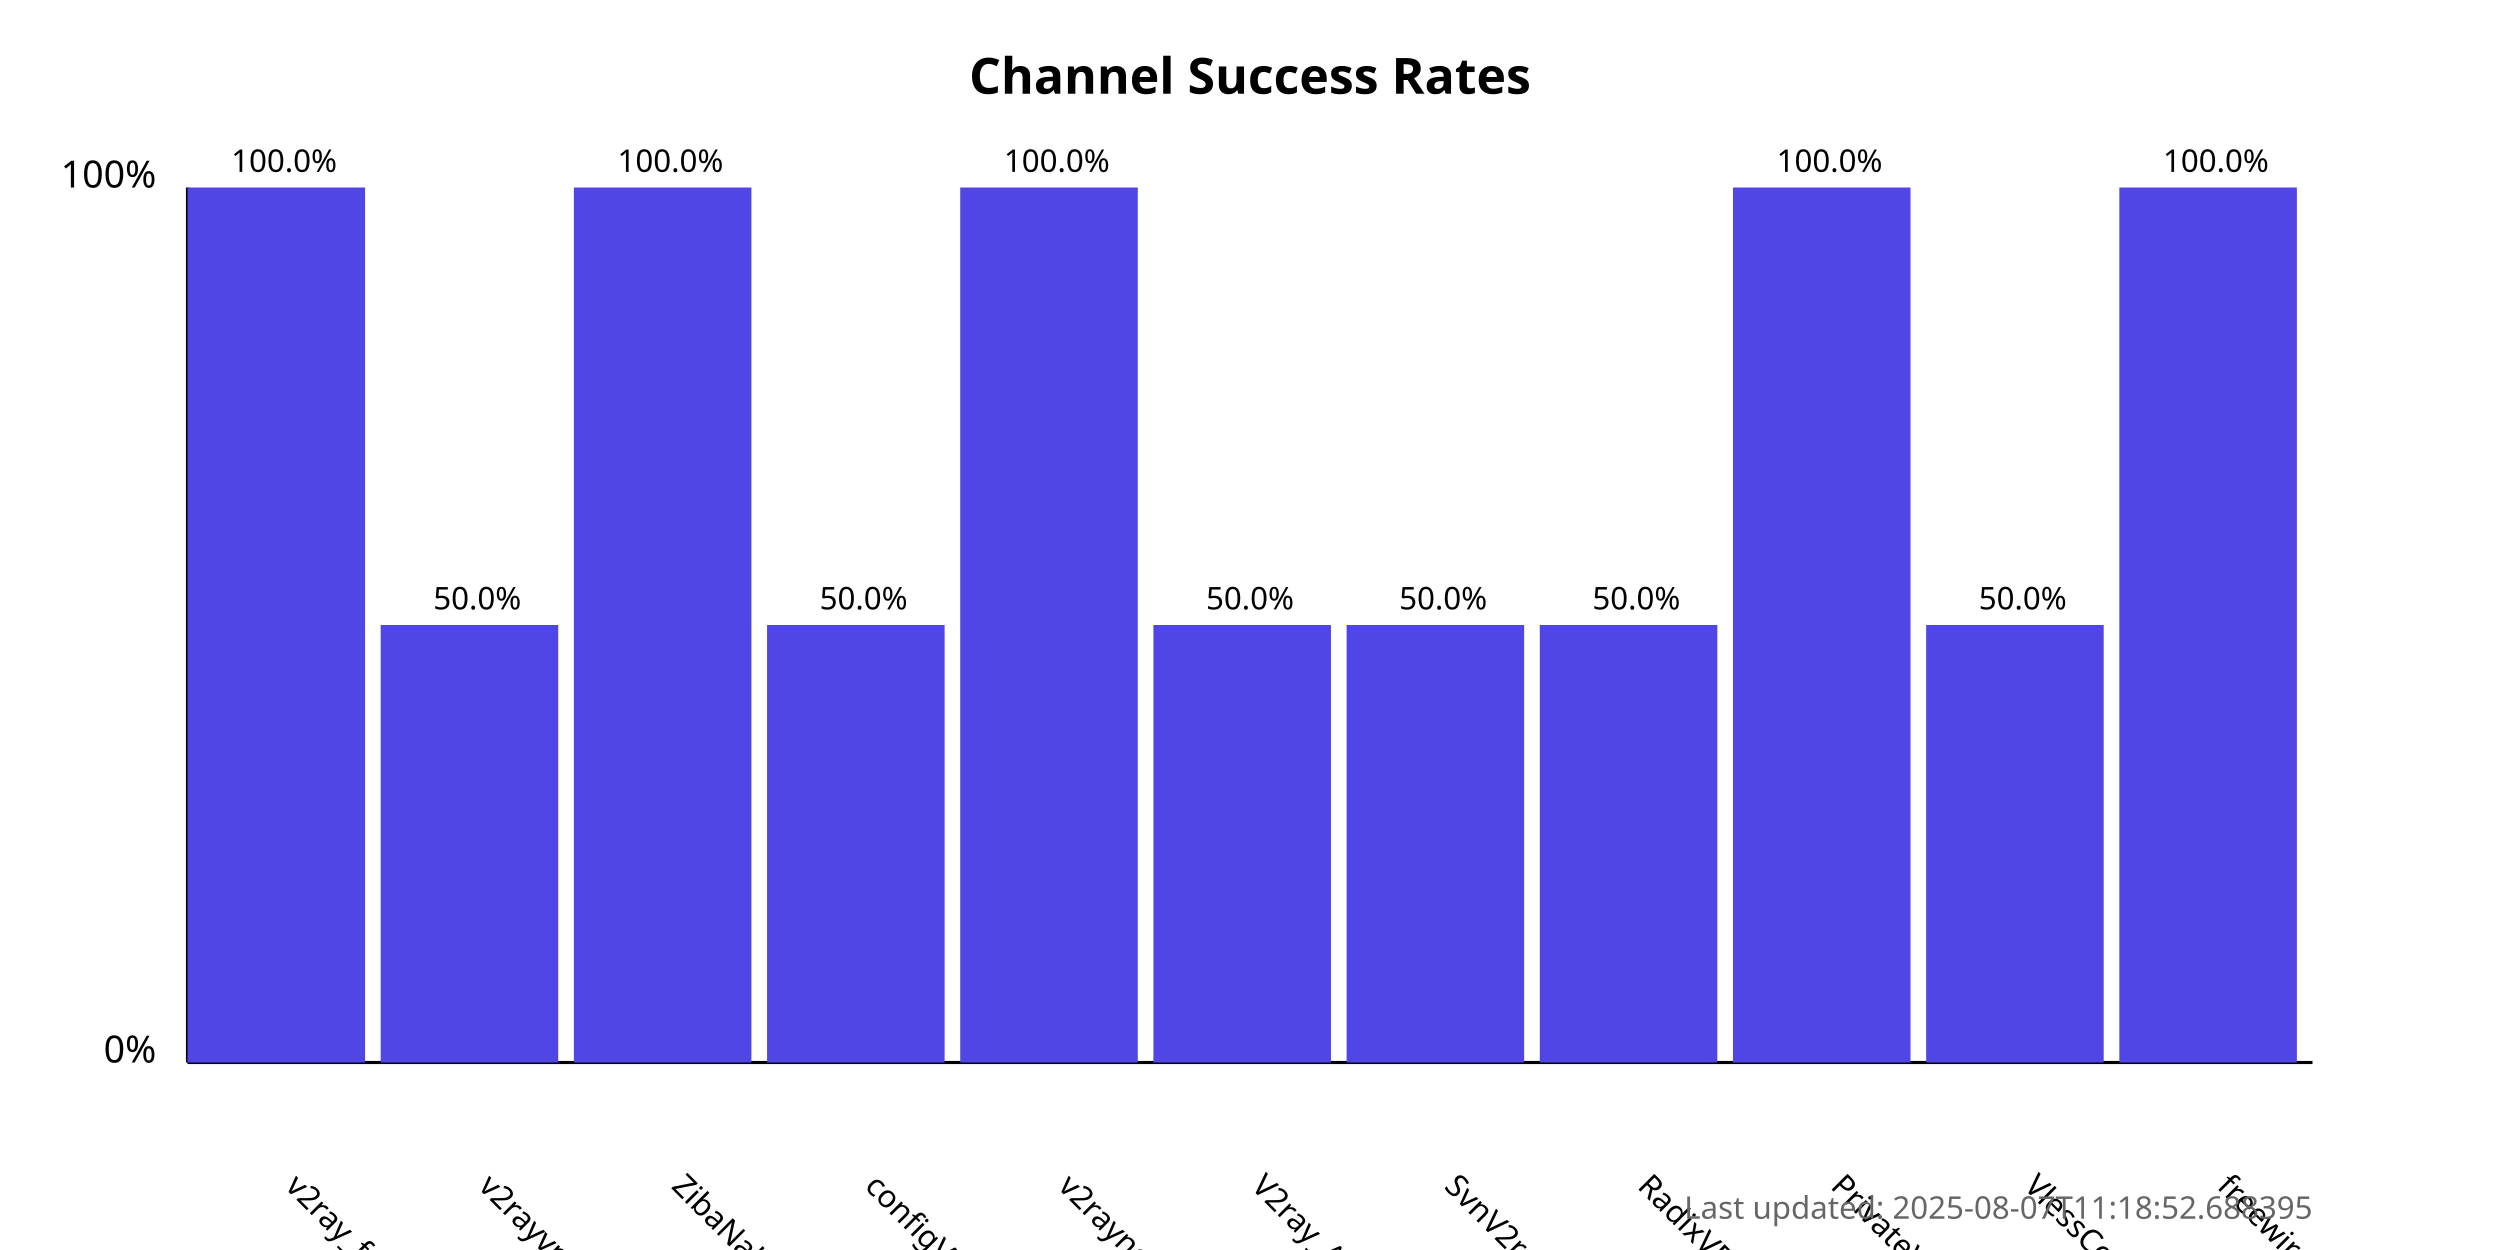
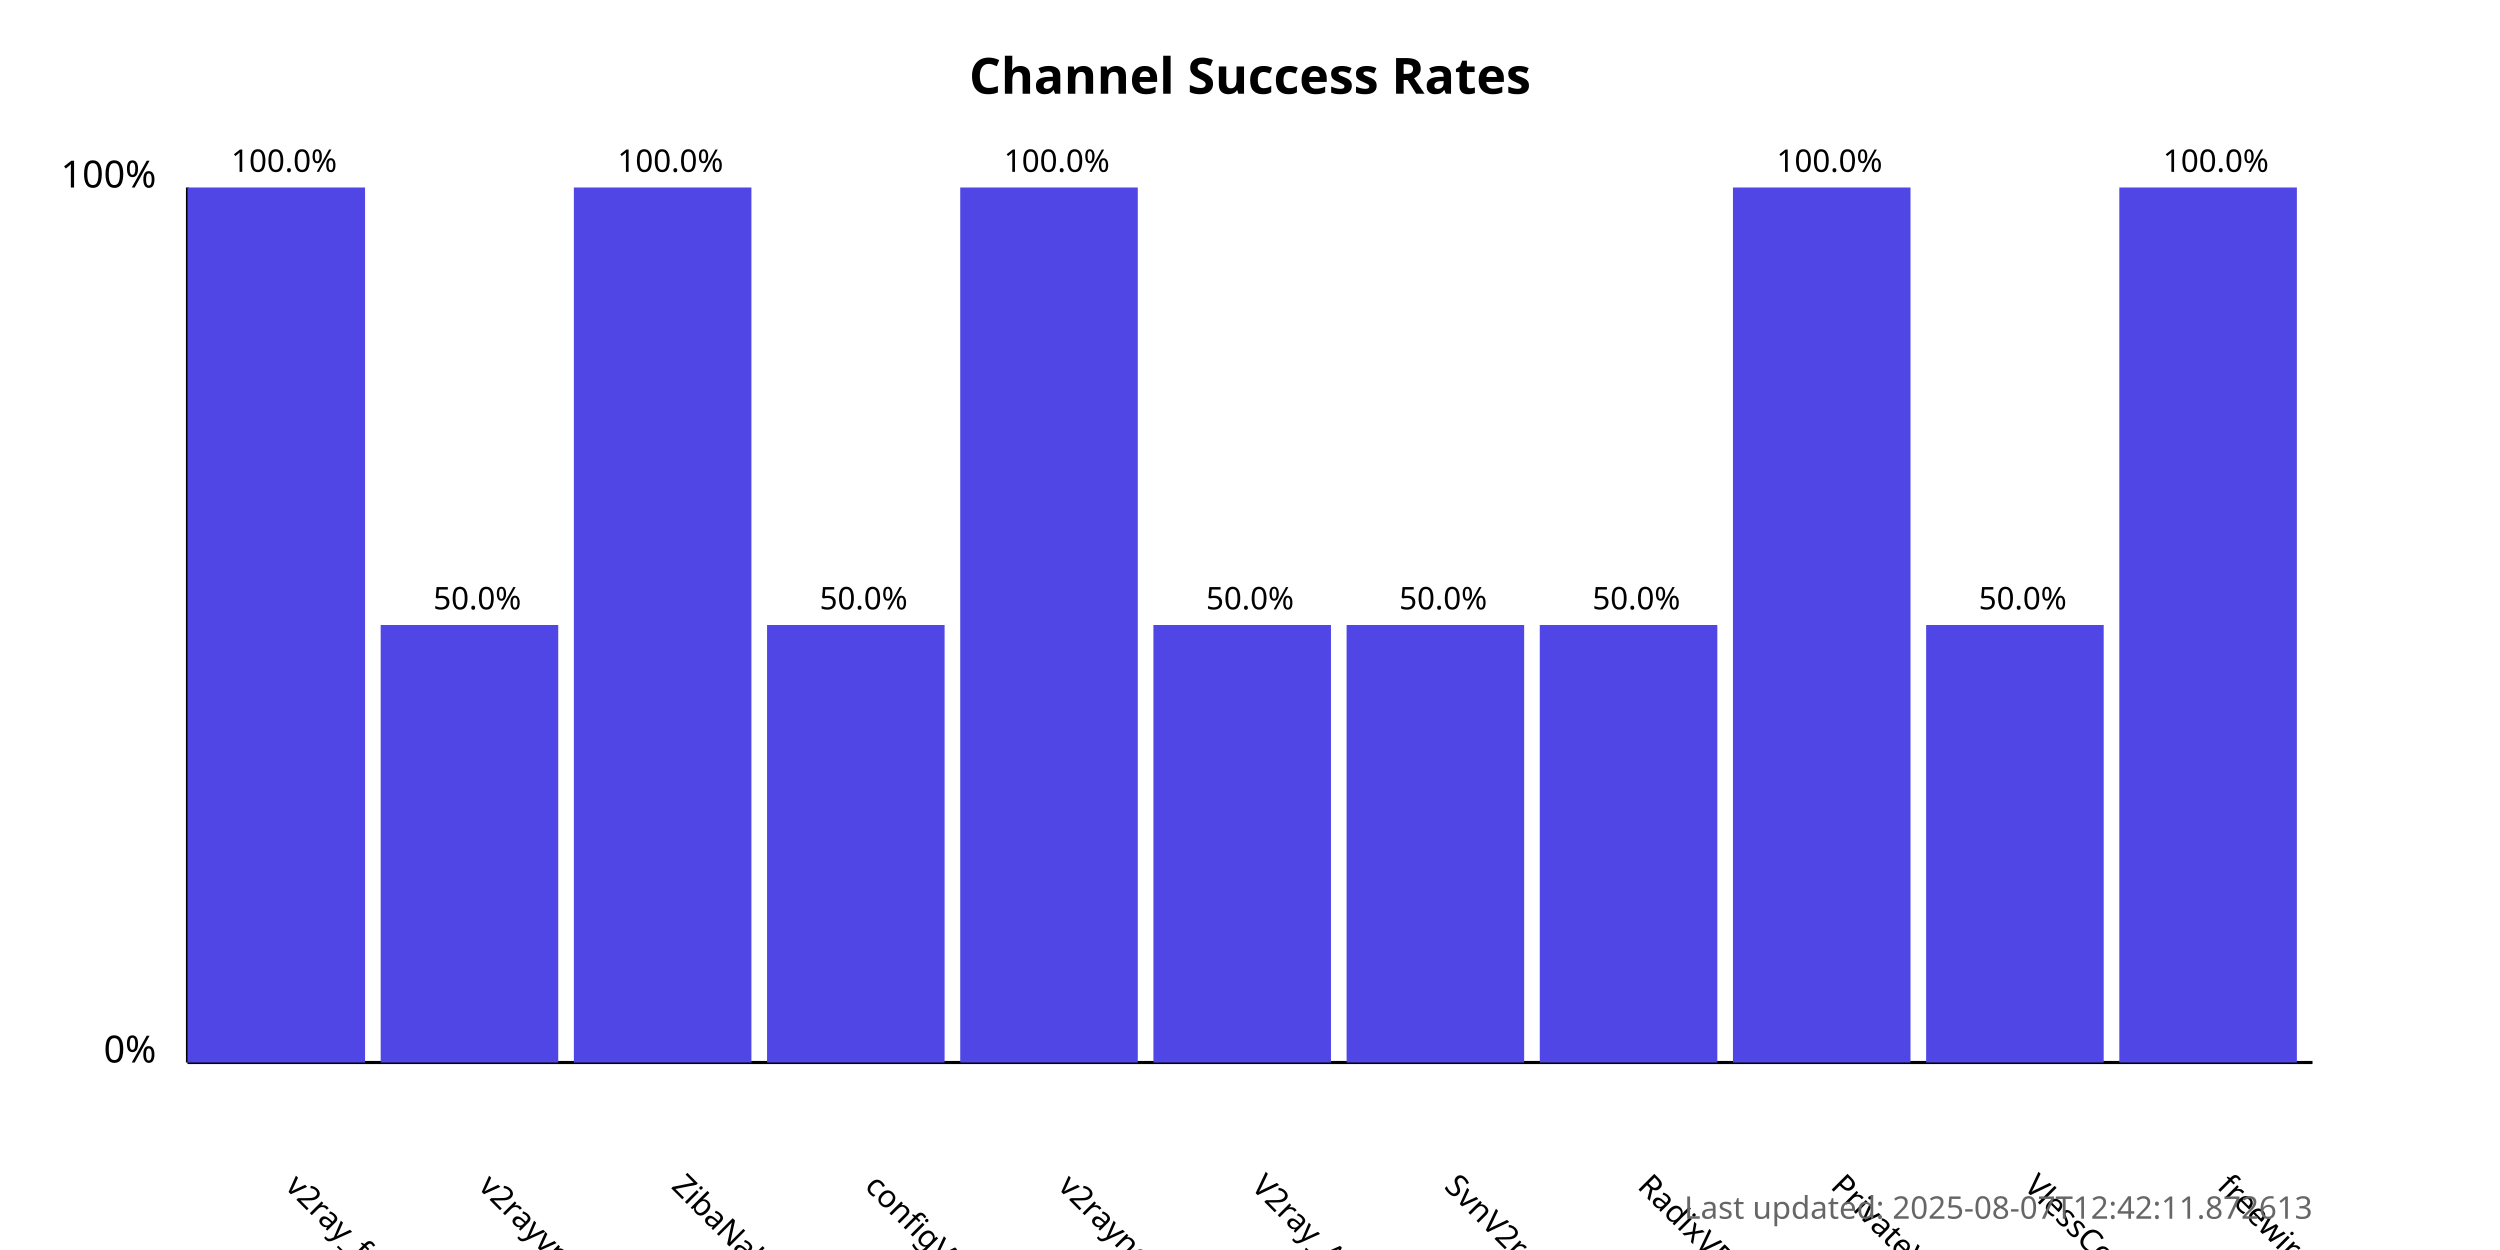
<svg xmlns="http://www.w3.org/2000/svg" width="800" height="400">
  <style>
            .chart-title { font: bold 16px sans-serif; }
            .axis-label { font: 12px sans-serif; }
            .tick-label { font: 10px sans-serif; }
            .bar { fill: #4f46e5; }
            .bar:hover { fill: #6366f1; }
            .timestamp { font: 10px sans-serif; fill: #666; }
        </style>
  <text x="400.0" y="30" text-anchor="middle" class="chart-title">
            Channel Success Rates
        </text>
  <line x1="60" y1="340" x2="60" y2="60" stroke="black" stroke-width="1" />
  <line x1="60" y1="340" x2="740" y2="340" stroke="black" stroke-width="1" />
  <text x="50" y="340" text-anchor="end" class="axis-label">0%</text>
  <text x="50" y="60" text-anchor="end" class="axis-label">100%</text>
  <g>
    <rect x="60" y="60.0" width="56.818" height="280.0" class="bar" />
    <text x="90.909" y="380" transform="rotate(45, 90.90909, 380)" text-anchor="start" class="tick-label">
                v2ray_free_conf
            </text>
    <text x="90.909" y="55.0" text-anchor="middle" class="tick-label">
                100.0%
            </text>
  </g>
  <g>
    <rect x="121.818" y="200.0" width="56.818" height="140.0" class="bar" />
    <text x="152.727" y="380" transform="rotate(45, 152.7273, 380)" text-anchor="start" class="tick-label">
                v2rayvpno
            </text>
    <text x="152.727" y="195.0" text-anchor="middle" class="tick-label">
                50.0%
            </text>
  </g>
  <g>
    <rect x="183.636" y="60.0" width="56.818" height="280.0" class="bar" />
    <text x="214.545" y="380" transform="rotate(45, 214.5455, 380)" text-anchor="start" class="tick-label">
                ZibaNabz
            </text>
    <text x="214.545" y="55.0" text-anchor="middle" class="tick-label">
                100.0%
            </text>
  </g>
  <g>
    <rect x="245.455" y="200.0" width="56.818" height="140.0" class="bar" />
    <text x="276.364" y="380" transform="rotate(45, 276.3636, 380)" text-anchor="start" class="tick-label">
                configV2rayForFree
            </text>
    <text x="276.364" y="195.0" text-anchor="middle" class="tick-label">
                50.0%
            </text>
  </g>
  <g>
    <rect x="307.273" y="60.0" width="56.818" height="280.0" class="bar" />
    <text x="338.182" y="380" transform="rotate(45, 338.1818, 380)" text-anchor="start" class="tick-label">
                v2rayngvpn
            </text>
    <text x="338.182" y="55.0" text-anchor="middle" class="tick-label">
                100.0%
            </text>
  </g>
  <g>
    <rect x="369.091" y="200.0" width="56.818" height="140.0" class="bar" />
    <text x="400.0" y="380" transform="rotate(45, 400.0, 380)" text-anchor="start" class="tick-label">
                V2ray_Alpha
            </text>
    <text x="400.0" y="195.0" text-anchor="middle" class="tick-label">
                50.0%
            </text>
  </g>
  <g>
    <rect x="430.909" y="200.0" width="56.818" height="140.0" class="bar" />
    <text x="461.818" y="380" transform="rotate(45, 461.8182, 380)" text-anchor="start" class="tick-label">
                SvnV2ray
            </text>
    <text x="461.818" y="195.0" text-anchor="middle" class="tick-label">
                50.0%
            </text>
  </g>
  <g>
    <rect x="492.727" y="200.0" width="56.818" height="140.0" class="bar" />
    <text x="523.636" y="380" transform="rotate(45, 523.6364, 380)" text-anchor="start" class="tick-label">
                RadixVPN
            </text>
    <text x="523.636" y="195.0" text-anchor="middle" class="tick-label">
                50.0%
            </text>
  </g>
  <g>
    <rect x="554.545" y="60.0" width="56.818" height="280.0" class="bar" />
    <text x="585.455" y="380" transform="rotate(45, 585.4545, 380)" text-anchor="start" class="tick-label">
                PrivateVPNs
            </text>
    <text x="585.455" y="55.0" text-anchor="middle" class="tick-label">
                100.0%
            </text>
  </g>
  <g>
    <rect x="616.364" y="200.0" width="56.818" height="140.0" class="bar" />
    <text x="647.273" y="380" transform="rotate(45, 647.2727, 380)" text-anchor="start" class="tick-label">
                VlessConfig
            </text>
    <text x="647.273" y="195.0" text-anchor="middle" class="tick-label">
                50.0%
            </text>
  </g>
  <g>
    <rect x="678.182" y="60.0" width="56.818" height="280.0" class="bar" />
    <text x="709.091" y="380" transform="rotate(45, 709.0909, 380)" text-anchor="start" class="tick-label">
                freewireguard
            </text>
    <text x="709.091" y="55.0" text-anchor="middle" class="tick-label">
                100.0%
            </text>
  </g>
  <text x="740" y="390" text-anchor="end" class="timestamp">
-             Last updated: 2025-08-07T11:18:52.688395
+             Last updated: 2025-08-07T12:42:11.872613
        </text>
</svg>
